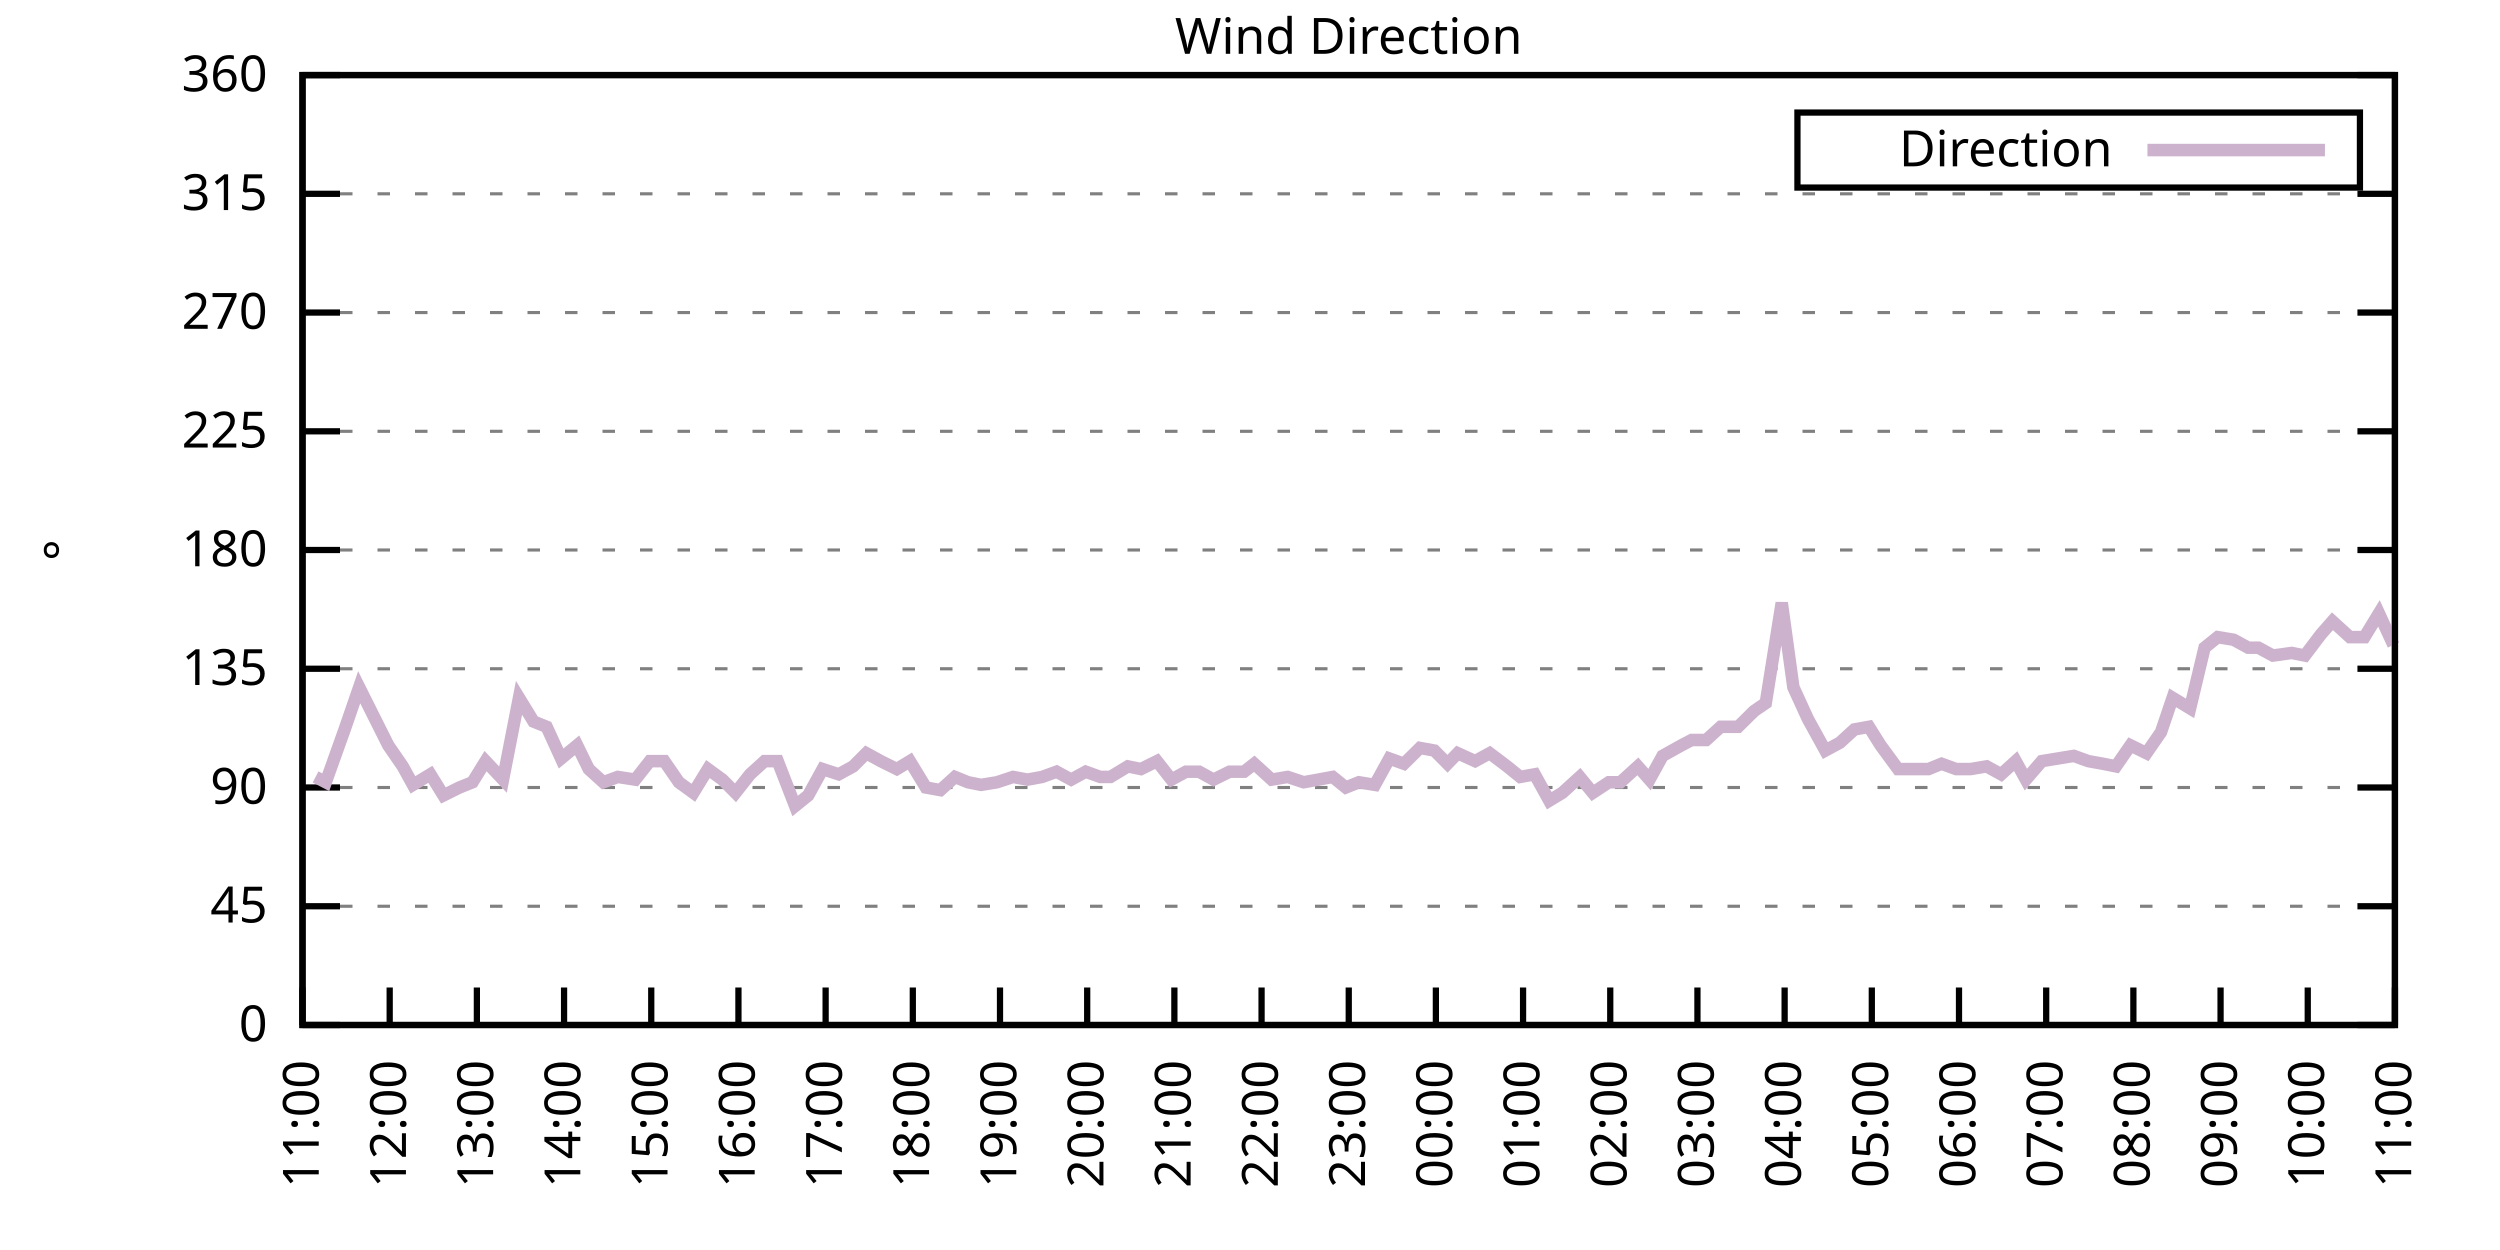
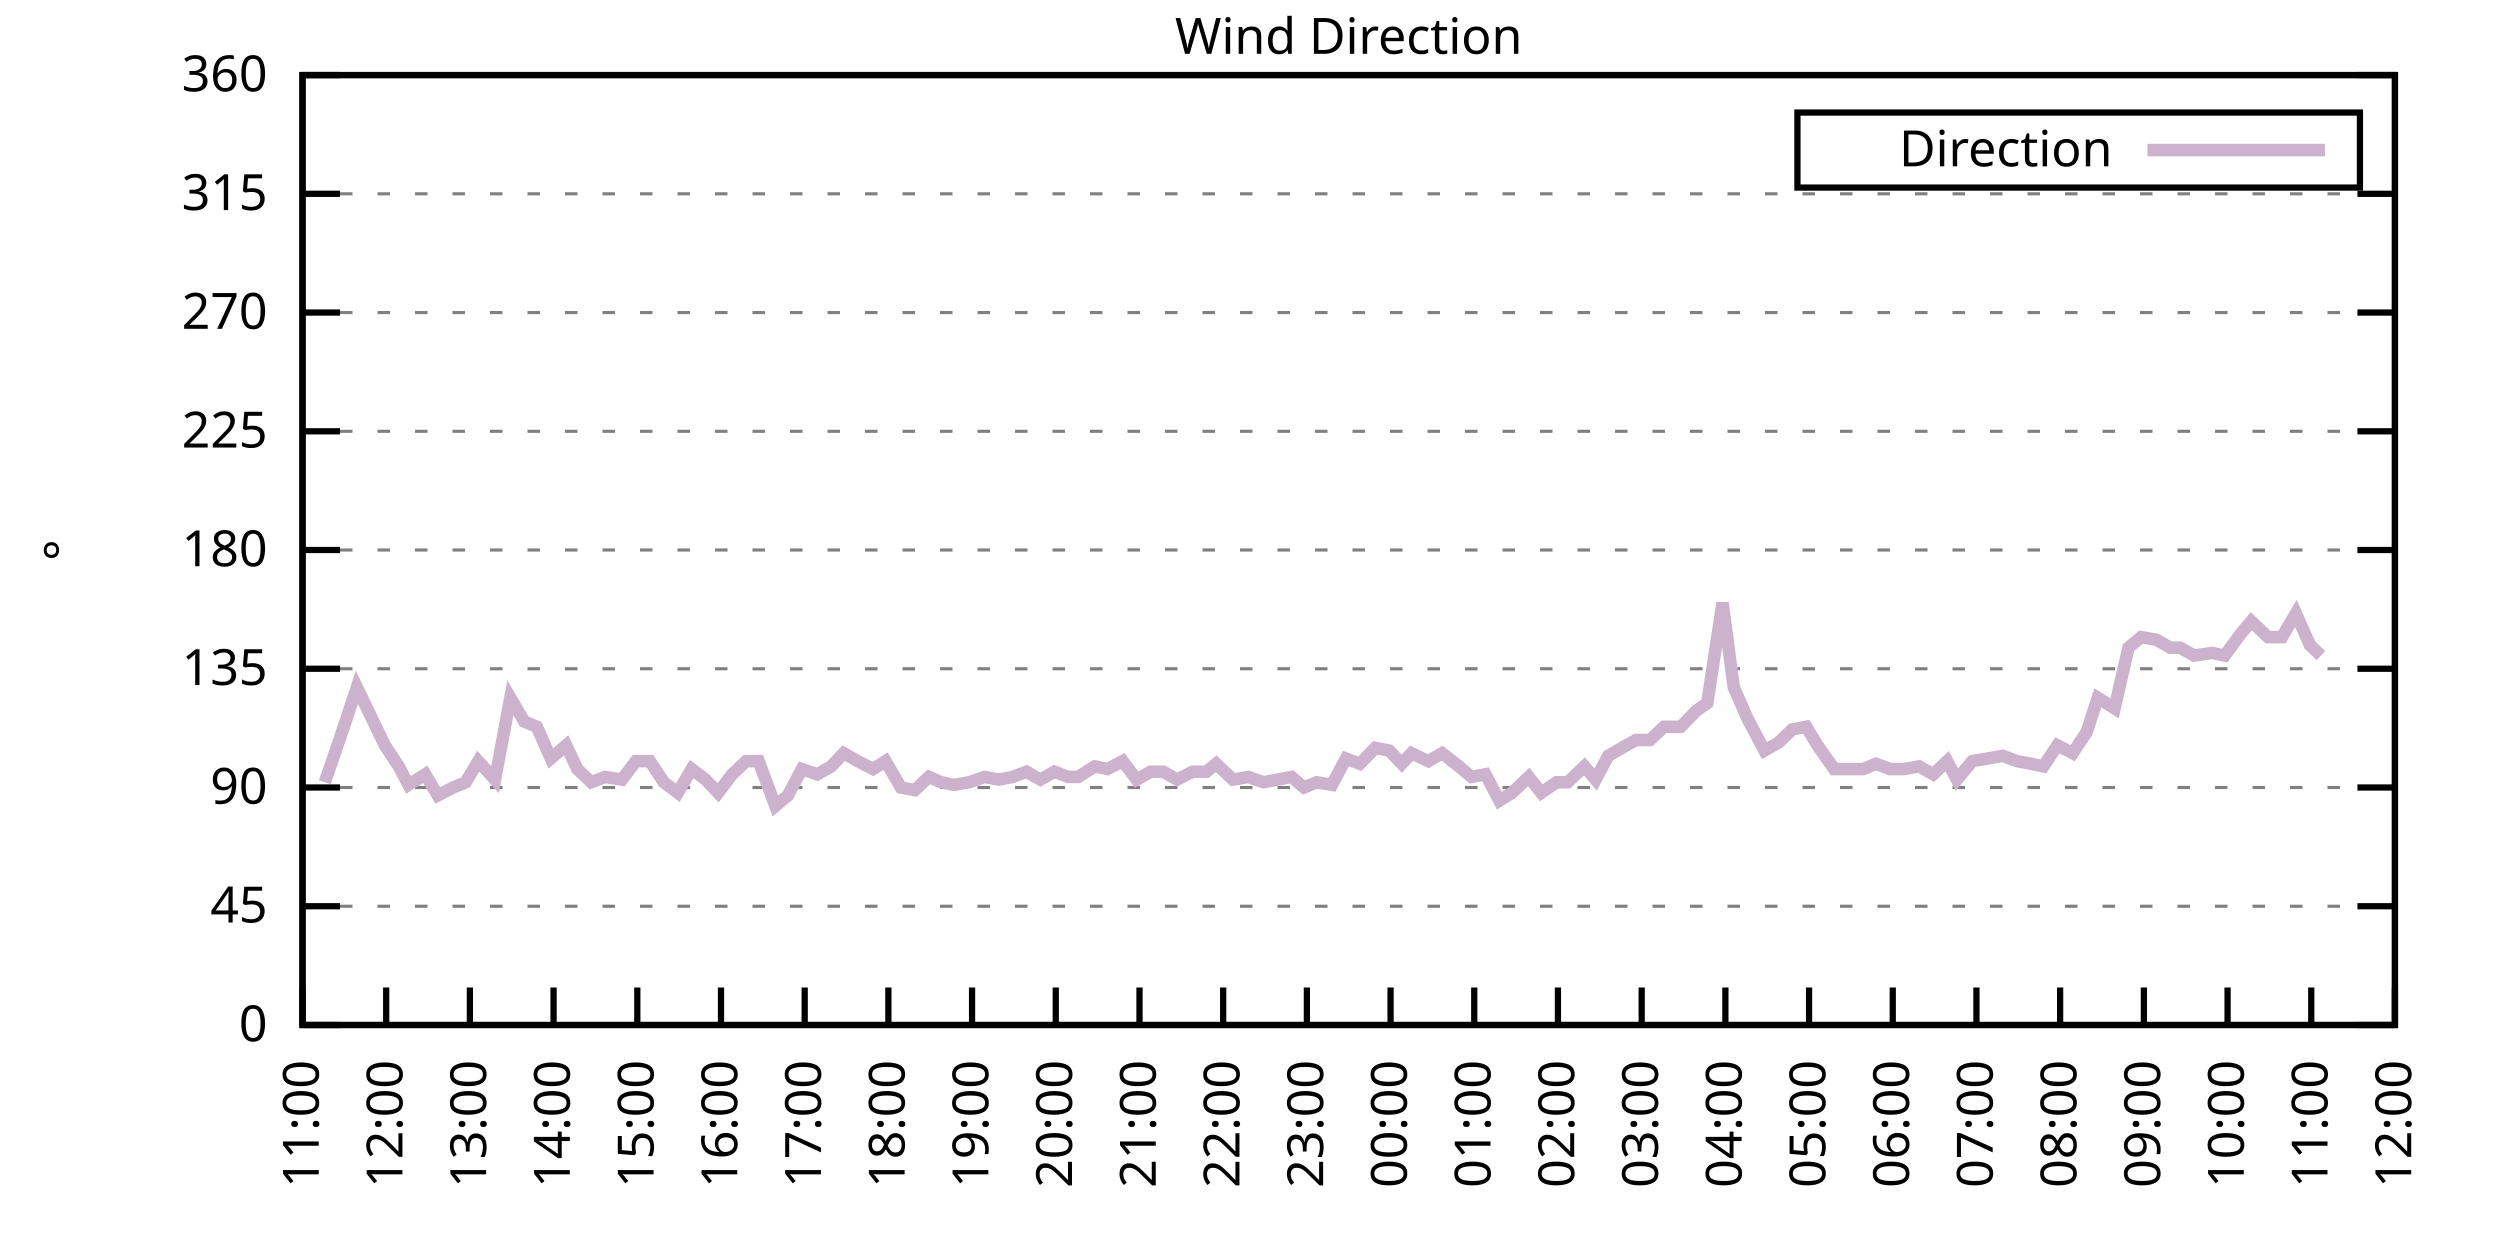
<svg xmlns="http://www.w3.org/2000/svg" xmlns:xlink="http://www.w3.org/1999/xlink" width="400" height="200" viewBox="0 0 400 200">
  <g id="gnuplot_canvas">
    <rect x="0" y="0" width="400" height="200" fill="none" />
    <defs>
      <circle id="gpDot" r="0.5" stroke-width="0.5" stroke="currentColor" />
      <path id="gpPt0" stroke-width="0.333" stroke="currentColor" d="M-1,0 h2 M0,-1 v2" />
      <path id="gpPt1" stroke-width="0.333" stroke="currentColor" d="M-1,-1 L1,1 M1,-1 L-1,1" />
      <path id="gpPt2" stroke-width="0.333" stroke="currentColor" d="M-1,0 L1,0 M0,-1 L0,1 M-1,-1 L1,1 M-1,1 L1,-1" />
      <rect id="gpPt3" stroke-width="0.333" stroke="currentColor" x="-1" y="-1" width="2" height="2" />
      <rect id="gpPt4" stroke-width="0.333" stroke="currentColor" fill="currentColor" x="-1" y="-1" width="2" height="2" />
      <circle id="gpPt5" stroke-width="0.333" stroke="currentColor" cx="0" cy="0" r="1" />
      <use xlink:href="#gpPt5" id="gpPt6" fill="currentColor" stroke="none" />
      <path id="gpPt7" stroke-width="0.333" stroke="currentColor" d="M0,-1.33 L-1.33,0.67 L1.33,0.67 z" />
      <use xlink:href="#gpPt7" id="gpPt8" fill="currentColor" stroke="none" />
      <use xlink:href="#gpPt7" id="gpPt9" stroke="currentColor" transform="rotate(180)" />
      <use xlink:href="#gpPt9" id="gpPt10" fill="currentColor" stroke="none" />
      <use xlink:href="#gpPt3" id="gpPt11" stroke="currentColor" transform="rotate(45)" />
      <use xlink:href="#gpPt11" id="gpPt12" fill="currentColor" stroke="none" />
      <path id="gpPt13" stroke-width="0.333" stroke="currentColor" d="M0,1.330 L1.265,0.411 L0.782,-1.067 L-0.782,-1.076 L-1.265,0.411 z" />
      <use xlink:href="#gpPt13" id="gpPt14" fill="currentColor" stroke="none" />
      <filter id="textbox" filterUnits="objectBoundingBox" x="0" y="0" height="1" width="1">
        <feFlood flood-color="white" flood-opacity="1" result="bgnd" />
        <feComposite in="SourceGraphic" in2="bgnd" operator="atop" />
      </filter>
      <filter id="greybox" filterUnits="objectBoundingBox" x="0" y="0" height="1" width="1">
        <feFlood flood-color="lightgrey" flood-opacity="1" result="grey" />
        <feComposite in="SourceGraphic" in2="grey" operator="atop" />
      </filter>
    </defs>
    <g fill="none" color="white" stroke="currentColor" stroke-width="1.00" stroke-linecap="butt" stroke-linejoin="miter">
</g>
    <g fill="none" color="black" stroke="currentColor" stroke-width="1.00" stroke-linecap="butt" stroke-linejoin="miter">
      <g stroke="none" shape-rendering="crispEdges">
        <polygon fill="rgb(255, 255, 255)" points="48.40,164.00 383.18,164.00 383.18,12.02 48.40,12.02 " />
      </g>
    </g>
    <g fill="none" color="black" stroke="currentColor" stroke-width="1.00" stroke-linecap="butt" stroke-linejoin="miter">
</g>
    <g fill="none" color="black" stroke="black" stroke-width="0.50" stroke-linecap="butt" stroke-linejoin="miter">
</g>
    <g fill="none" color="gray" stroke="currentColor" stroke-width="0.50" stroke-linecap="butt" stroke-linejoin="miter">
      <path stroke="gray" stroke-dasharray="2,4" class="gridline" d="M48.40,164.00 L383.19,164.00  " />
    </g>
    <g fill="none" color="gray" stroke="gray" stroke-width="1.00" stroke-linecap="butt" stroke-linejoin="miter">
</g>
    <g fill="none" color="black" stroke="currentColor" stroke-width="1.00" stroke-linecap="butt" stroke-linejoin="miter">
      <path stroke="black" d="M48.40,164.00 L54.40,164.00 M383.19,164.00 L377.19,164.00  " />
      <g transform="translate(42.80,166.60)" stroke="none" fill="black" font-family="Sans" font-size="8.00" text-anchor="end">
        <text>
          <tspan font-family="Sans"> 0</tspan>
        </text>
      </g>
    </g>
    <g fill="none" color="black" stroke="currentColor" stroke-width="1.00" stroke-linecap="butt" stroke-linejoin="miter">
</g>
    <g fill="none" color="black" stroke="black" stroke-width="0.50" stroke-linecap="butt" stroke-linejoin="miter">
</g>
    <g fill="none" color="gray" stroke="currentColor" stroke-width="0.50" stroke-linecap="butt" stroke-linejoin="miter">
      <path stroke="gray" stroke-dasharray="2,4" class="gridline" d="M48.40,145.00 L383.19,145.00  " />
    </g>
    <g fill="none" color="gray" stroke="gray" stroke-width="1.00" stroke-linecap="butt" stroke-linejoin="miter">
</g>
    <g fill="none" color="black" stroke="currentColor" stroke-width="1.00" stroke-linecap="butt" stroke-linejoin="miter">
      <path stroke="black" d="M48.40,145.00 L54.40,145.00 M383.19,145.00 L377.19,145.00  " />
      <g transform="translate(42.80,147.60)" stroke="none" fill="black" font-family="Sans" font-size="8.00" text-anchor="end">
        <text>
          <tspan font-family="Sans"> 45</tspan>
        </text>
      </g>
    </g>
    <g fill="none" color="black" stroke="currentColor" stroke-width="1.00" stroke-linecap="butt" stroke-linejoin="miter">
</g>
    <g fill="none" color="black" stroke="black" stroke-width="0.50" stroke-linecap="butt" stroke-linejoin="miter">
</g>
    <g fill="none" color="gray" stroke="currentColor" stroke-width="0.50" stroke-linecap="butt" stroke-linejoin="miter">
      <path stroke="gray" stroke-dasharray="2,4" class="gridline" d="M48.40,126.00 L383.19,126.00  " />
    </g>
    <g fill="none" color="gray" stroke="gray" stroke-width="1.00" stroke-linecap="butt" stroke-linejoin="miter">
</g>
    <g fill="none" color="black" stroke="currentColor" stroke-width="1.00" stroke-linecap="butt" stroke-linejoin="miter">
      <path stroke="black" d="M48.40,126.00 L54.40,126.00 M383.19,126.00 L377.19,126.00  " />
      <g transform="translate(42.80,128.60)" stroke="none" fill="black" font-family="Sans" font-size="8.00" text-anchor="end">
        <text>
          <tspan font-family="Sans"> 90</tspan>
        </text>
      </g>
    </g>
    <g fill="none" color="black" stroke="currentColor" stroke-width="1.00" stroke-linecap="butt" stroke-linejoin="miter">
</g>
    <g fill="none" color="black" stroke="black" stroke-width="0.50" stroke-linecap="butt" stroke-linejoin="miter">
</g>
    <g fill="none" color="gray" stroke="currentColor" stroke-width="0.50" stroke-linecap="butt" stroke-linejoin="miter">
      <path stroke="gray" stroke-dasharray="2,4" class="gridline" d="M48.40,107.00 L383.19,107.00  " />
    </g>
    <g fill="none" color="gray" stroke="gray" stroke-width="1.00" stroke-linecap="butt" stroke-linejoin="miter">
</g>
    <g fill="none" color="black" stroke="currentColor" stroke-width="1.00" stroke-linecap="butt" stroke-linejoin="miter">
      <path stroke="black" d="M48.40,107.00 L54.40,107.00 M383.19,107.00 L377.19,107.00  " />
      <g transform="translate(42.80,109.60)" stroke="none" fill="black" font-family="Sans" font-size="8.00" text-anchor="end">
        <text>
          <tspan font-family="Sans"> 135</tspan>
        </text>
      </g>
    </g>
    <g fill="none" color="black" stroke="currentColor" stroke-width="1.00" stroke-linecap="butt" stroke-linejoin="miter">
</g>
    <g fill="none" color="black" stroke="black" stroke-width="0.50" stroke-linecap="butt" stroke-linejoin="miter">
</g>
    <g fill="none" color="gray" stroke="currentColor" stroke-width="0.50" stroke-linecap="butt" stroke-linejoin="miter">
      <path stroke="gray" stroke-dasharray="2,4" class="gridline" d="M48.40,88.00 L383.19,88.00  " />
    </g>
    <g fill="none" color="gray" stroke="gray" stroke-width="1.00" stroke-linecap="butt" stroke-linejoin="miter">
</g>
    <g fill="none" color="black" stroke="currentColor" stroke-width="1.00" stroke-linecap="butt" stroke-linejoin="miter">
      <path stroke="black" d="M48.40,88.00 L54.40,88.00 M383.19,88.00 L377.19,88.00  " />
      <g transform="translate(42.80,90.60)" stroke="none" fill="black" font-family="Sans" font-size="8.00" text-anchor="end">
        <text>
          <tspan font-family="Sans"> 180</tspan>
        </text>
      </g>
    </g>
    <g fill="none" color="black" stroke="currentColor" stroke-width="1.00" stroke-linecap="butt" stroke-linejoin="miter">
</g>
    <g fill="none" color="black" stroke="black" stroke-width="0.50" stroke-linecap="butt" stroke-linejoin="miter">
</g>
    <g fill="none" color="gray" stroke="currentColor" stroke-width="0.50" stroke-linecap="butt" stroke-linejoin="miter">
      <path stroke="gray" stroke-dasharray="2,4" class="gridline" d="M48.40,69.01 L383.19,69.01  " />
    </g>
    <g fill="none" color="gray" stroke="gray" stroke-width="1.00" stroke-linecap="butt" stroke-linejoin="miter">
</g>
    <g fill="none" color="black" stroke="currentColor" stroke-width="1.00" stroke-linecap="butt" stroke-linejoin="miter">
      <path stroke="black" d="M48.40,69.01 L54.40,69.01 M383.19,69.01 L377.19,69.01  " />
      <g transform="translate(42.80,71.61)" stroke="none" fill="black" font-family="Sans" font-size="8.00" text-anchor="end">
        <text>
          <tspan font-family="Sans"> 225</tspan>
        </text>
      </g>
    </g>
    <g fill="none" color="black" stroke="currentColor" stroke-width="1.00" stroke-linecap="butt" stroke-linejoin="miter">
</g>
    <g fill="none" color="black" stroke="black" stroke-width="0.50" stroke-linecap="butt" stroke-linejoin="miter">
</g>
    <g fill="none" color="gray" stroke="currentColor" stroke-width="0.50" stroke-linecap="butt" stroke-linejoin="miter">
      <path stroke="gray" stroke-dasharray="2,4" class="gridline" d="M48.40,50.01 L383.19,50.01  " />
    </g>
    <g fill="none" color="gray" stroke="gray" stroke-width="1.00" stroke-linecap="butt" stroke-linejoin="miter">
</g>
    <g fill="none" color="black" stroke="currentColor" stroke-width="1.00" stroke-linecap="butt" stroke-linejoin="miter">
      <path stroke="black" d="M48.40,50.01 L54.40,50.01 M383.19,50.01 L377.19,50.01  " />
      <g transform="translate(42.80,52.61)" stroke="none" fill="black" font-family="Sans" font-size="8.00" text-anchor="end">
        <text>
          <tspan font-family="Sans"> 270</tspan>
        </text>
      </g>
    </g>
    <g fill="none" color="black" stroke="currentColor" stroke-width="1.00" stroke-linecap="butt" stroke-linejoin="miter">
</g>
    <g fill="none" color="black" stroke="black" stroke-width="0.50" stroke-linecap="butt" stroke-linejoin="miter">
</g>
    <g fill="none" color="gray" stroke="currentColor" stroke-width="0.50" stroke-linecap="butt" stroke-linejoin="miter">
      <path stroke="gray" stroke-dasharray="2,4" class="gridline" d="M48.40,31.01 L383.19,31.01  " />
    </g>
    <g fill="none" color="gray" stroke="gray" stroke-width="1.00" stroke-linecap="butt" stroke-linejoin="miter">
</g>
    <g fill="none" color="black" stroke="currentColor" stroke-width="1.00" stroke-linecap="butt" stroke-linejoin="miter">
      <path stroke="black" d="M48.40,31.01 L54.40,31.01 M383.19,31.01 L377.19,31.01  " />
      <g transform="translate(42.80,33.61)" stroke="none" fill="black" font-family="Sans" font-size="8.00" text-anchor="end">
        <text>
          <tspan font-family="Sans"> 315</tspan>
        </text>
      </g>
    </g>
    <g fill="none" color="black" stroke="currentColor" stroke-width="1.00" stroke-linecap="butt" stroke-linejoin="miter">
</g>
    <g fill="none" color="black" stroke="black" stroke-width="0.50" stroke-linecap="butt" stroke-linejoin="miter">
</g>
    <g fill="none" color="gray" stroke="currentColor" stroke-width="0.50" stroke-linecap="butt" stroke-linejoin="miter">
      <path stroke="gray" stroke-dasharray="2,4" class="gridline" d="M48.40,12.01 L383.19,12.01  " />
    </g>
    <g fill="none" color="gray" stroke="gray" stroke-width="1.00" stroke-linecap="butt" stroke-linejoin="miter">
</g>
    <g fill="none" color="black" stroke="currentColor" stroke-width="1.00" stroke-linecap="butt" stroke-linejoin="miter">
      <path stroke="black" d="M48.40,12.01 L54.40,12.01 M383.19,12.01 L377.19,12.01  " />
      <g transform="translate(42.80,14.61)" stroke="none" fill="black" font-family="Sans" font-size="8.00" text-anchor="end">
        <text>
          <tspan font-family="Sans"> 360</tspan>
        </text>
      </g>
    </g>
    <g fill="none" color="black" stroke="currentColor" stroke-width="1.00" stroke-linecap="butt" stroke-linejoin="miter">
      <path stroke="black" d="M48.40,164.00 L48.40,158.00  " />
      <g transform="translate(51.00,169.60) rotate(270.00)" stroke="none" fill="black" font-family="Sans" font-size="8.00" text-anchor="end">
        <text>
          <tspan font-family="Sans">11:00</tspan>
        </text>
      </g>
    </g>
    <g fill="none" color="black" stroke="currentColor" stroke-width="1.00" stroke-linecap="butt" stroke-linejoin="miter">
-       <path stroke="black" d="M62.35,164.00 L62.35,158.00  " />
-       <g transform="translate(64.95,169.60) rotate(270.00)" stroke="none" fill="black" font-family="Sans" font-size="8.00" text-anchor="end">
+       <path stroke="black" d="M61.79,164.00 L61.79,158.00  " />
+       <g transform="translate(64.39,169.60) rotate(270.00)" stroke="none" fill="black" font-family="Sans" font-size="8.00" text-anchor="end">
        <text>
          <tspan font-family="Sans">12:00</tspan>
        </text>
      </g>
    </g>
    <g fill="none" color="black" stroke="currentColor" stroke-width="1.00" stroke-linecap="butt" stroke-linejoin="miter">
-       <path stroke="black" d="M76.30,164.00 L76.30,158.00  " />
-       <g transform="translate(78.90,169.60) rotate(270.00)" stroke="none" fill="black" font-family="Sans" font-size="8.00" text-anchor="end">
+       <path stroke="black" d="M75.18,164.00 L75.18,158.00  " />
+       <g transform="translate(77.78,169.60) rotate(270.00)" stroke="none" fill="black" font-family="Sans" font-size="8.00" text-anchor="end">
        <text>
          <tspan font-family="Sans">13:00</tspan>
        </text>
      </g>
    </g>
    <g fill="none" color="black" stroke="currentColor" stroke-width="1.00" stroke-linecap="butt" stroke-linejoin="miter">
-       <path stroke="black" d="M90.25,164.00 L90.25,158.00  " />
-       <g transform="translate(92.85,169.60) rotate(270.00)" stroke="none" fill="black" font-family="Sans" font-size="8.00" text-anchor="end">
+       <path stroke="black" d="M88.57,164.00 L88.57,158.00  " />
+       <g transform="translate(91.17,169.60) rotate(270.00)" stroke="none" fill="black" font-family="Sans" font-size="8.00" text-anchor="end">
        <text>
          <tspan font-family="Sans">14:00</tspan>
        </text>
      </g>
    </g>
    <g fill="none" color="black" stroke="currentColor" stroke-width="1.00" stroke-linecap="butt" stroke-linejoin="miter">
-       <path stroke="black" d="M104.20,164.00 L104.20,158.00  " />
-       <g transform="translate(106.80,169.60) rotate(270.00)" stroke="none" fill="black" font-family="Sans" font-size="8.00" text-anchor="end">
+       <path stroke="black" d="M101.97,164.00 L101.97,158.00  " />
+       <g transform="translate(104.57,169.60) rotate(270.00)" stroke="none" fill="black" font-family="Sans" font-size="8.00" text-anchor="end">
        <text>
          <tspan font-family="Sans">15:00</tspan>
        </text>
      </g>
    </g>
    <g fill="none" color="black" stroke="currentColor" stroke-width="1.00" stroke-linecap="butt" stroke-linejoin="miter">
-       <path stroke="black" d="M118.15,164.00 L118.15,158.00  " />
-       <g transform="translate(120.75,169.60) rotate(270.00)" stroke="none" fill="black" font-family="Sans" font-size="8.00" text-anchor="end">
+       <path stroke="black" d="M115.36,164.00 L115.36,158.00  " />
+       <g transform="translate(117.96,169.60) rotate(270.00)" stroke="none" fill="black" font-family="Sans" font-size="8.00" text-anchor="end">
        <text>
          <tspan font-family="Sans">16:00</tspan>
        </text>
      </g>
    </g>
    <g fill="none" color="black" stroke="currentColor" stroke-width="1.00" stroke-linecap="butt" stroke-linejoin="miter">
-       <path stroke="black" d="M132.10,164.00 L132.10,158.00  " />
-       <g transform="translate(134.70,169.60) rotate(270.00)" stroke="none" fill="black" font-family="Sans" font-size="8.00" text-anchor="end">
+       <path stroke="black" d="M128.75,164.00 L128.75,158.00  " />
+       <g transform="translate(131.35,169.60) rotate(270.00)" stroke="none" fill="black" font-family="Sans" font-size="8.00" text-anchor="end">
        <text>
          <tspan font-family="Sans">17:00</tspan>
        </text>
      </g>
    </g>
    <g fill="none" color="black" stroke="currentColor" stroke-width="1.00" stroke-linecap="butt" stroke-linejoin="miter">
-       <path stroke="black" d="M146.05,164.00 L146.05,158.00  " />
-       <g transform="translate(148.65,169.60) rotate(270.00)" stroke="none" fill="black" font-family="Sans" font-size="8.00" text-anchor="end">
+       <path stroke="black" d="M142.14,164.00 L142.14,158.00  " />
+       <g transform="translate(144.74,169.60) rotate(270.00)" stroke="none" fill="black" font-family="Sans" font-size="8.00" text-anchor="end">
        <text>
          <tspan font-family="Sans">18:00</tspan>
        </text>
      </g>
    </g>
    <g fill="none" color="black" stroke="currentColor" stroke-width="1.00" stroke-linecap="butt" stroke-linejoin="miter">
-       <path stroke="black" d="M160.00,164.00 L160.00,158.00  " />
-       <g transform="translate(162.60,169.60) rotate(270.00)" stroke="none" fill="black" font-family="Sans" font-size="8.00" text-anchor="end">
+       <path stroke="black" d="M155.53,164.00 L155.53,158.00  " />
+       <g transform="translate(158.13,169.60) rotate(270.00)" stroke="none" fill="black" font-family="Sans" font-size="8.00" text-anchor="end">
        <text>
          <tspan font-family="Sans">19:00</tspan>
        </text>
      </g>
    </g>
    <g fill="none" color="black" stroke="currentColor" stroke-width="1.00" stroke-linecap="butt" stroke-linejoin="miter">
-       <path stroke="black" d="M173.95,164.00 L173.95,158.00  " />
-       <g transform="translate(176.55,169.60) rotate(270.00)" stroke="none" fill="black" font-family="Sans" font-size="8.00" text-anchor="end">
+       <path stroke="black" d="M168.92,164.00 L168.92,158.00  " />
+       <g transform="translate(171.52,169.60) rotate(270.00)" stroke="none" fill="black" font-family="Sans" font-size="8.00" text-anchor="end">
        <text>
          <tspan font-family="Sans">20:00</tspan>
        </text>
      </g>
    </g>
    <g fill="none" color="black" stroke="currentColor" stroke-width="1.00" stroke-linecap="butt" stroke-linejoin="miter">
-       <path stroke="black" d="M187.90,164.00 L187.90,158.00  " />
-       <g transform="translate(190.50,169.60) rotate(270.00)" stroke="none" fill="black" font-family="Sans" font-size="8.00" text-anchor="end">
+       <path stroke="black" d="M182.32,164.00 L182.32,158.00  " />
+       <g transform="translate(184.92,169.60) rotate(270.00)" stroke="none" fill="black" font-family="Sans" font-size="8.00" text-anchor="end">
        <text>
          <tspan font-family="Sans">21:00</tspan>
        </text>
      </g>
    </g>
    <g fill="none" color="black" stroke="currentColor" stroke-width="1.00" stroke-linecap="butt" stroke-linejoin="miter">
-       <path stroke="black" d="M201.85,164.00 L201.85,158.00  " />
-       <g transform="translate(204.45,169.60) rotate(270.00)" stroke="none" fill="black" font-family="Sans" font-size="8.00" text-anchor="end">
+       <path stroke="black" d="M195.71,164.00 L195.71,158.00  " />
+       <g transform="translate(198.31,169.60) rotate(270.00)" stroke="none" fill="black" font-family="Sans" font-size="8.00" text-anchor="end">
        <text>
          <tspan font-family="Sans">22:00</tspan>
        </text>
      </g>
    </g>
    <g fill="none" color="black" stroke="currentColor" stroke-width="1.00" stroke-linecap="butt" stroke-linejoin="miter">
-       <path stroke="black" d="M215.80,164.00 L215.80,158.00  " />
-       <g transform="translate(218.40,169.60) rotate(270.00)" stroke="none" fill="black" font-family="Sans" font-size="8.00" text-anchor="end">
+       <path stroke="black" d="M209.10,164.00 L209.10,158.00  " />
+       <g transform="translate(211.70,169.60) rotate(270.00)" stroke="none" fill="black" font-family="Sans" font-size="8.00" text-anchor="end">
        <text>
          <tspan font-family="Sans">23:00</tspan>
        </text>
      </g>
    </g>
    <g fill="none" color="black" stroke="currentColor" stroke-width="1.00" stroke-linecap="butt" stroke-linejoin="miter">
-       <path stroke="black" d="M229.74,164.00 L229.74,158.00  " />
-       <g transform="translate(232.34,169.60) rotate(270.00)" stroke="none" fill="black" font-family="Sans" font-size="8.00" text-anchor="end">
+       <path stroke="black" d="M222.49,164.00 L222.49,158.00  " />
+       <g transform="translate(225.09,169.60) rotate(270.00)" stroke="none" fill="black" font-family="Sans" font-size="8.00" text-anchor="end">
        <text>
          <tspan font-family="Sans">00:00</tspan>
        </text>
      </g>
    </g>
    <g fill="none" color="black" stroke="currentColor" stroke-width="1.00" stroke-linecap="butt" stroke-linejoin="miter">
-       <path stroke="black" d="M243.69,164.00 L243.69,158.00  " />
-       <g transform="translate(246.29,169.60) rotate(270.00)" stroke="none" fill="black" font-family="Sans" font-size="8.00" text-anchor="end">
+       <path stroke="black" d="M235.88,164.00 L235.88,158.00  " />
+       <g transform="translate(238.48,169.60) rotate(270.00)" stroke="none" fill="black" font-family="Sans" font-size="8.00" text-anchor="end">
        <text>
          <tspan font-family="Sans">01:00</tspan>
        </text>
      </g>
    </g>
    <g fill="none" color="black" stroke="currentColor" stroke-width="1.00" stroke-linecap="butt" stroke-linejoin="miter">
-       <path stroke="black" d="M257.64,164.00 L257.64,158.00  " />
-       <g transform="translate(260.24,169.60) rotate(270.00)" stroke="none" fill="black" font-family="Sans" font-size="8.00" text-anchor="end">
+       <path stroke="black" d="M249.27,164.00 L249.27,158.00  " />
+       <g transform="translate(251.87,169.60) rotate(270.00)" stroke="none" fill="black" font-family="Sans" font-size="8.00" text-anchor="end">
        <text>
          <tspan font-family="Sans">02:00</tspan>
        </text>
      </g>
    </g>
    <g fill="none" color="black" stroke="currentColor" stroke-width="1.00" stroke-linecap="butt" stroke-linejoin="miter">
-       <path stroke="black" d="M271.59,164.00 L271.59,158.00  " />
-       <g transform="translate(274.19,169.60) rotate(270.00)" stroke="none" fill="black" font-family="Sans" font-size="8.00" text-anchor="end">
+       <path stroke="black" d="M262.67,164.00 L262.67,158.00  " />
+       <g transform="translate(265.27,169.60) rotate(270.00)" stroke="none" fill="black" font-family="Sans" font-size="8.00" text-anchor="end">
        <text>
          <tspan font-family="Sans">03:00</tspan>
        </text>
      </g>
    </g>
    <g fill="none" color="black" stroke="currentColor" stroke-width="1.00" stroke-linecap="butt" stroke-linejoin="miter">
-       <path stroke="black" d="M285.54,164.00 L285.54,158.00  " />
-       <g transform="translate(288.14,169.60) rotate(270.00)" stroke="none" fill="black" font-family="Sans" font-size="8.00" text-anchor="end">
+       <path stroke="black" d="M276.06,164.00 L276.06,158.00  " />
+       <g transform="translate(278.66,169.60) rotate(270.00)" stroke="none" fill="black" font-family="Sans" font-size="8.00" text-anchor="end">
        <text>
          <tspan font-family="Sans">04:00</tspan>
        </text>
      </g>
    </g>
    <g fill="none" color="black" stroke="currentColor" stroke-width="1.00" stroke-linecap="butt" stroke-linejoin="miter">
-       <path stroke="black" d="M299.49,164.00 L299.49,158.00  " />
-       <g transform="translate(302.09,169.60) rotate(270.00)" stroke="none" fill="black" font-family="Sans" font-size="8.00" text-anchor="end">
+       <path stroke="black" d="M289.45,164.00 L289.45,158.00  " />
+       <g transform="translate(292.05,169.60) rotate(270.00)" stroke="none" fill="black" font-family="Sans" font-size="8.00" text-anchor="end">
        <text>
          <tspan font-family="Sans">05:00</tspan>
        </text>
      </g>
    </g>
    <g fill="none" color="black" stroke="currentColor" stroke-width="1.00" stroke-linecap="butt" stroke-linejoin="miter">
-       <path stroke="black" d="M313.44,164.00 L313.44,158.00  " />
-       <g transform="translate(316.04,169.60) rotate(270.00)" stroke="none" fill="black" font-family="Sans" font-size="8.00" text-anchor="end">
+       <path stroke="black" d="M302.84,164.00 L302.84,158.00  " />
+       <g transform="translate(305.44,169.60) rotate(270.00)" stroke="none" fill="black" font-family="Sans" font-size="8.00" text-anchor="end">
        <text>
          <tspan font-family="Sans">06:00</tspan>
        </text>
      </g>
    </g>
    <g fill="none" color="black" stroke="currentColor" stroke-width="1.00" stroke-linecap="butt" stroke-linejoin="miter">
-       <path stroke="black" d="M327.39,164.00 L327.39,158.00  " />
-       <g transform="translate(329.99,169.60) rotate(270.00)" stroke="none" fill="black" font-family="Sans" font-size="8.00" text-anchor="end">
+       <path stroke="black" d="M316.23,164.00 L316.23,158.00  " />
+       <g transform="translate(318.83,169.60) rotate(270.00)" stroke="none" fill="black" font-family="Sans" font-size="8.00" text-anchor="end">
        <text>
          <tspan font-family="Sans">07:00</tspan>
        </text>
      </g>
    </g>
    <g fill="none" color="black" stroke="currentColor" stroke-width="1.00" stroke-linecap="butt" stroke-linejoin="miter">
-       <path stroke="black" d="M341.34,164.00 L341.34,158.00  " />
-       <g transform="translate(343.94,169.60) rotate(270.00)" stroke="none" fill="black" font-family="Sans" font-size="8.00" text-anchor="end">
+       <path stroke="black" d="M329.62,164.00 L329.62,158.00  " />
+       <g transform="translate(332.22,169.60) rotate(270.00)" stroke="none" fill="black" font-family="Sans" font-size="8.00" text-anchor="end">
        <text>
          <tspan font-family="Sans">08:00</tspan>
        </text>
      </g>
    </g>
    <g fill="none" color="black" stroke="currentColor" stroke-width="1.00" stroke-linecap="butt" stroke-linejoin="miter">
-       <path stroke="black" d="M355.29,164.00 L355.29,158.00  " />
-       <g transform="translate(357.89,169.60) rotate(270.00)" stroke="none" fill="black" font-family="Sans" font-size="8.00" text-anchor="end">
+       <path stroke="black" d="M343.02,164.00 L343.02,158.00  " />
+       <g transform="translate(345.62,169.60) rotate(270.00)" stroke="none" fill="black" font-family="Sans" font-size="8.00" text-anchor="end">
        <text>
          <tspan font-family="Sans">09:00</tspan>
        </text>
      </g>
    </g>
    <g fill="none" color="black" stroke="currentColor" stroke-width="1.00" stroke-linecap="butt" stroke-linejoin="miter">
-       <path stroke="black" d="M369.24,164.00 L369.24,158.00  " />
-       <g transform="translate(371.84,169.60) rotate(270.00)" stroke="none" fill="black" font-family="Sans" font-size="8.00" text-anchor="end">
+       <path stroke="black" d="M356.41,164.00 L356.41,158.00  " />
+       <g transform="translate(359.01,169.60) rotate(270.00)" stroke="none" fill="black" font-family="Sans" font-size="8.00" text-anchor="end">
        <text>
          <tspan font-family="Sans">10:00</tspan>
+         </text>
+       </g>
+     </g>
+     <g fill="none" color="black" stroke="currentColor" stroke-width="1.00" stroke-linecap="butt" stroke-linejoin="miter">
+       <path stroke="black" d="M369.80,164.00 L369.80,158.00  " />
+       <g transform="translate(372.40,169.60) rotate(270.00)" stroke="none" fill="black" font-family="Sans" font-size="8.00" text-anchor="end">
+         <text>
+           <tspan font-family="Sans">11:00</tspan>
        </text>
      </g>
    </g>
    <g fill="none" color="black" stroke="currentColor" stroke-width="1.00" stroke-linecap="butt" stroke-linejoin="miter">
      <path stroke="black" d="M383.19,164.00 L383.19,158.00  " />
      <g transform="translate(385.79,169.60) rotate(270.00)" stroke="none" fill="black" font-family="Sans" font-size="8.00" text-anchor="end">
        <text>
-           <tspan font-family="Sans">11:00</tspan>
+           <tspan font-family="Sans">12:00</tspan>
        </text>
      </g>
    </g>
    <g fill="none" color="black" stroke="currentColor" stroke-width="1.00" stroke-linecap="butt" stroke-linejoin="miter">
</g>
    <g fill="none" color="black" stroke="currentColor" stroke-width="1.00" stroke-linecap="butt" stroke-linejoin="miter">
      <path stroke="black" d="M48.40,12.01 L48.40,164.00 L383.19,164.00 L383.19,12.01 L48.40,12.01 Z  " />
    </g>
    <g fill="none" color="black" stroke="currentColor" stroke-width="1.00" stroke-linecap="butt" stroke-linejoin="miter">
</g>
    <g fill="none" color="black" stroke="currentColor" stroke-width="1.00" stroke-linecap="butt" stroke-linejoin="miter">
      <path stroke="black" d="M287.59,30.01 L287.59,18.01 L377.59,18.01 L377.59,30.01 L287.59,30.01 Z  " />
    </g>
    <g id="Wind_direction_plot_1">
      <g fill="none" color="white" stroke="black" stroke-width="2.00" stroke-linecap="butt" stroke-linejoin="miter">
</g>
      <g fill="none" color="black" stroke="currentColor" stroke-width="2.00" stroke-linecap="butt" stroke-linejoin="miter">
        <g transform="translate(337.99,26.61)" stroke="none" fill="black" font-family="Sans" font-size="8.00" text-anchor="end">
          <text>
            <tspan font-family="Sans">Direction</tspan>
          </text>
        </g>
      </g>
      <g fill="none" color="black" stroke="currentColor" stroke-width="2.00" stroke-linecap="butt" stroke-linejoin="miter">
-         <path stroke="rgb(204, 178, 204)" d="M343.59,24.01 L371.99,24.01 M50.49,124.31 L52.12,125.16 L55.14,116.71 L57.47,109.96 L59.79,114.60 L62.12,119.25   L64.44,122.62 L66.07,125.58 L68.86,123.89 L70.95,127.27 L73.51,126.00 L75.60,125.16 L77.69,121.78 L80.48,124.74   L83.04,111.65 L85.37,115.45 L87.46,116.29 L89.78,121.36 L92.34,119.25 L94.20,123.05 L96.53,125.16 L98.85,124.31   L101.64,124.74 L103.97,121.78 L106.29,121.78 L108.62,125.16 L110.94,126.85 L113.27,123.05 L115.59,124.74 L117.68,126.85   L120.01,123.89 L122.33,121.78 L124.43,121.78 L127.22,128.96 L129.31,127.27 L131.63,123.05 L134.19,123.89 L136.51,122.62   L138.61,120.51 L140.93,121.78 L143.49,123.05 L145.58,121.78 L148.14,126.00 L150.46,126.42 L152.79,124.31 L154.88,125.16   L156.97,125.58 L159.53,125.16 L162.09,124.31 L164.41,124.74 L166.74,124.31 L169.06,123.47 L171.39,124.74 L173.71,123.47   L176.04,124.31 L177.67,124.31 L180.46,122.62 L182.55,123.05 L185.11,121.78 L187.43,124.74 L189.76,123.47 L191.85,123.47   L194.17,124.74 L196.73,123.47 L199.06,123.47 L200.68,122.20 L203.47,124.74 L206.03,124.31 L208.59,125.16 L210.91,124.74   L213.24,124.31 L215.33,126.00 L217.42,125.16 L219.98,125.58 L222.30,121.36 L224.63,122.20 L227.19,119.67 L229.51,120.09   L231.60,122.20 L233.23,120.51 L236.02,121.78 L238.35,120.51 L241.14,122.62 L243.23,124.31 L245.55,123.89 L247.88,128.11   L249.97,126.85 L252.76,124.31 L254.85,126.85 L257.41,125.16 L259.27,125.16 L262.06,122.62 L263.92,124.74 L266.01,120.94   L269.04,119.25 L270.66,118.40 L272.99,118.40 L275.31,116.29 L278.10,116.29 L280.66,113.76 L282.52,112.49 L285.08,96.45   L286.94,109.96 L289.26,115.03 L292.05,120.09 L294.38,118.83 L296.70,116.71 L299.03,116.29 L300.89,119.25 L303.68,123.05   L305.77,123.05 L308.56,123.05 L310.65,122.20 L312.98,123.05 L315.30,123.05 L317.86,122.62 L320.18,123.89 L322.51,121.78   L324.14,124.74 L326.69,121.78 L329.25,121.36 L331.81,120.94 L334.13,121.78 L336.46,122.20 L338.55,122.62 L340.88,119.25   L343.43,120.51 L345.76,117.14 L347.62,111.65 L350.41,113.34 L352.73,103.63 L354.83,101.94 L357.38,102.36 L359.71,103.63   L361.34,103.63 L363.66,104.89 L366.68,104.47 L368.78,104.89 L371.33,101.52 L373.19,99.40 L375.98,101.94 L378.31,101.94   L380.63,98.14 L382.96,103.20  " />
+         <path stroke="rgb(204, 178, 204)" d="M343.59,24.01 L371.99,24.01 M51.97,125.16 L54.87,116.71 L57.10,109.96 L59.34,114.60 L61.57,119.25 L63.80,122.62   L65.36,125.58 L68.04,123.89 L70.05,127.27 L72.50,126.00 L74.51,125.16 L76.52,121.78 L79.20,124.74 L81.66,111.65   L83.89,115.45 L85.90,116.29 L88.13,121.36 L90.58,119.25 L92.37,123.05 L94.60,125.16 L96.83,124.31 L99.51,124.74   L101.74,121.78 L103.98,121.78 L106.21,125.16 L108.44,126.85 L110.67,123.05 L112.90,124.74 L114.91,126.85 L117.14,123.89   L119.38,121.78 L121.38,121.78 L124.06,128.96 L126.07,127.27 L128.30,123.05 L130.76,123.89 L132.99,122.62 L135.00,120.51   L137.23,121.78 L139.69,123.05 L141.69,121.78 L144.15,126.00 L146.38,126.42 L148.61,124.31 L150.62,125.16 L152.63,125.58   L155.09,125.16 L157.54,124.31 L159.77,124.74 L162.01,124.31 L164.24,123.47 L166.47,124.74 L168.70,123.47 L170.93,124.31   L172.50,124.31 L175.17,122.62 L177.18,123.05 L179.64,121.78 L181.87,124.74 L184.10,123.47 L186.11,123.47 L188.34,124.74   L190.80,123.47 L193.03,123.47 L194.59,122.20 L197.27,124.74 L199.73,124.31 L202.18,125.16 L204.41,124.74 L206.64,124.31   L208.65,126.00 L210.66,125.16 L213.12,125.58 L215.35,121.36 L217.58,122.20 L220.04,119.67 L222.27,120.09 L224.28,122.20   L225.84,120.51 L228.52,121.78 L230.75,120.51 L233.43,122.62 L235.44,124.31 L237.67,123.89 L239.90,128.11 L241.91,126.85   L244.59,124.31 L246.60,126.85 L249.05,125.16 L250.84,125.16 L253.51,122.62 L255.30,124.74 L257.31,120.94 L260.21,119.25   L261.77,118.40 L264.00,118.40 L266.24,116.29 L268.92,116.29 L271.37,113.76 L273.16,112.49 L275.61,96.45 L277.40,109.96   L279.63,115.03 L282.31,120.09 L284.54,118.83 L286.77,116.71 L289.00,116.29 L290.79,119.25 L293.47,123.05 L295.48,123.05   L298.15,123.05 L300.16,122.20 L302.39,123.05 L304.63,123.05 L307.08,122.62 L309.31,123.89 L311.54,121.78 L313.11,124.74   L315.56,121.78 L318.02,121.36 L320.47,120.94 L322.70,121.78 L324.94,122.20 L326.95,122.62 L329.18,119.25 L331.63,120.51   L333.86,117.14 L335.65,111.65 L338.33,113.34 L340.56,103.63 L342.57,101.94 L345.02,102.36 L347.26,103.63 L348.82,103.63   L351.05,104.89 L353.95,104.47 L355.96,104.89 L358.42,101.52 L360.20,99.40 L362.88,101.94 L365.11,101.94 L367.34,98.14   L369.58,103.20 L371.36,104.89  " />
      </g>
    </g>
    <g fill="none" color="black" stroke="currentColor" stroke-width="2.00" stroke-linecap="butt" stroke-linejoin="miter">
</g>
    <g fill="none" color="black" stroke="black" stroke-width="1.00" stroke-linecap="butt" stroke-linejoin="miter">
</g>
    <g fill="none" color="black" stroke="currentColor" stroke-width="1.00" stroke-linecap="butt" stroke-linejoin="miter">
      <path stroke="black" d="M48.40,12.01 L48.40,164.00 L383.19,164.00 L383.19,12.01 L48.40,12.01 Z  " />
      <g transform="translate(12.80,88.01) rotate(270.00)" stroke="none" fill="black" font-family="Sans" font-size="8.00" text-anchor="middle">
        <text>
          <tspan font-family="Sans">°</tspan>
        </text>
      </g>
    </g>
    <g fill="none" color="black" stroke="currentColor" stroke-width="1.00" stroke-linecap="butt" stroke-linejoin="miter">
</g>
    <g fill="none" color="black" stroke="currentColor" stroke-width="1.00" stroke-linecap="butt" stroke-linejoin="miter">
      <g transform="translate(215.79,8.61)" stroke="none" fill="black" font-family="Sans" font-size="8.00" text-anchor="middle">
        <text>
          <tspan font-family="Sans">Wind Direction</tspan>
        </text>
      </g>
    </g>
    <g fill="none" color="black" stroke="currentColor" stroke-width="1.00" stroke-linecap="butt" stroke-linejoin="miter">
</g>
  </g>
</svg>
